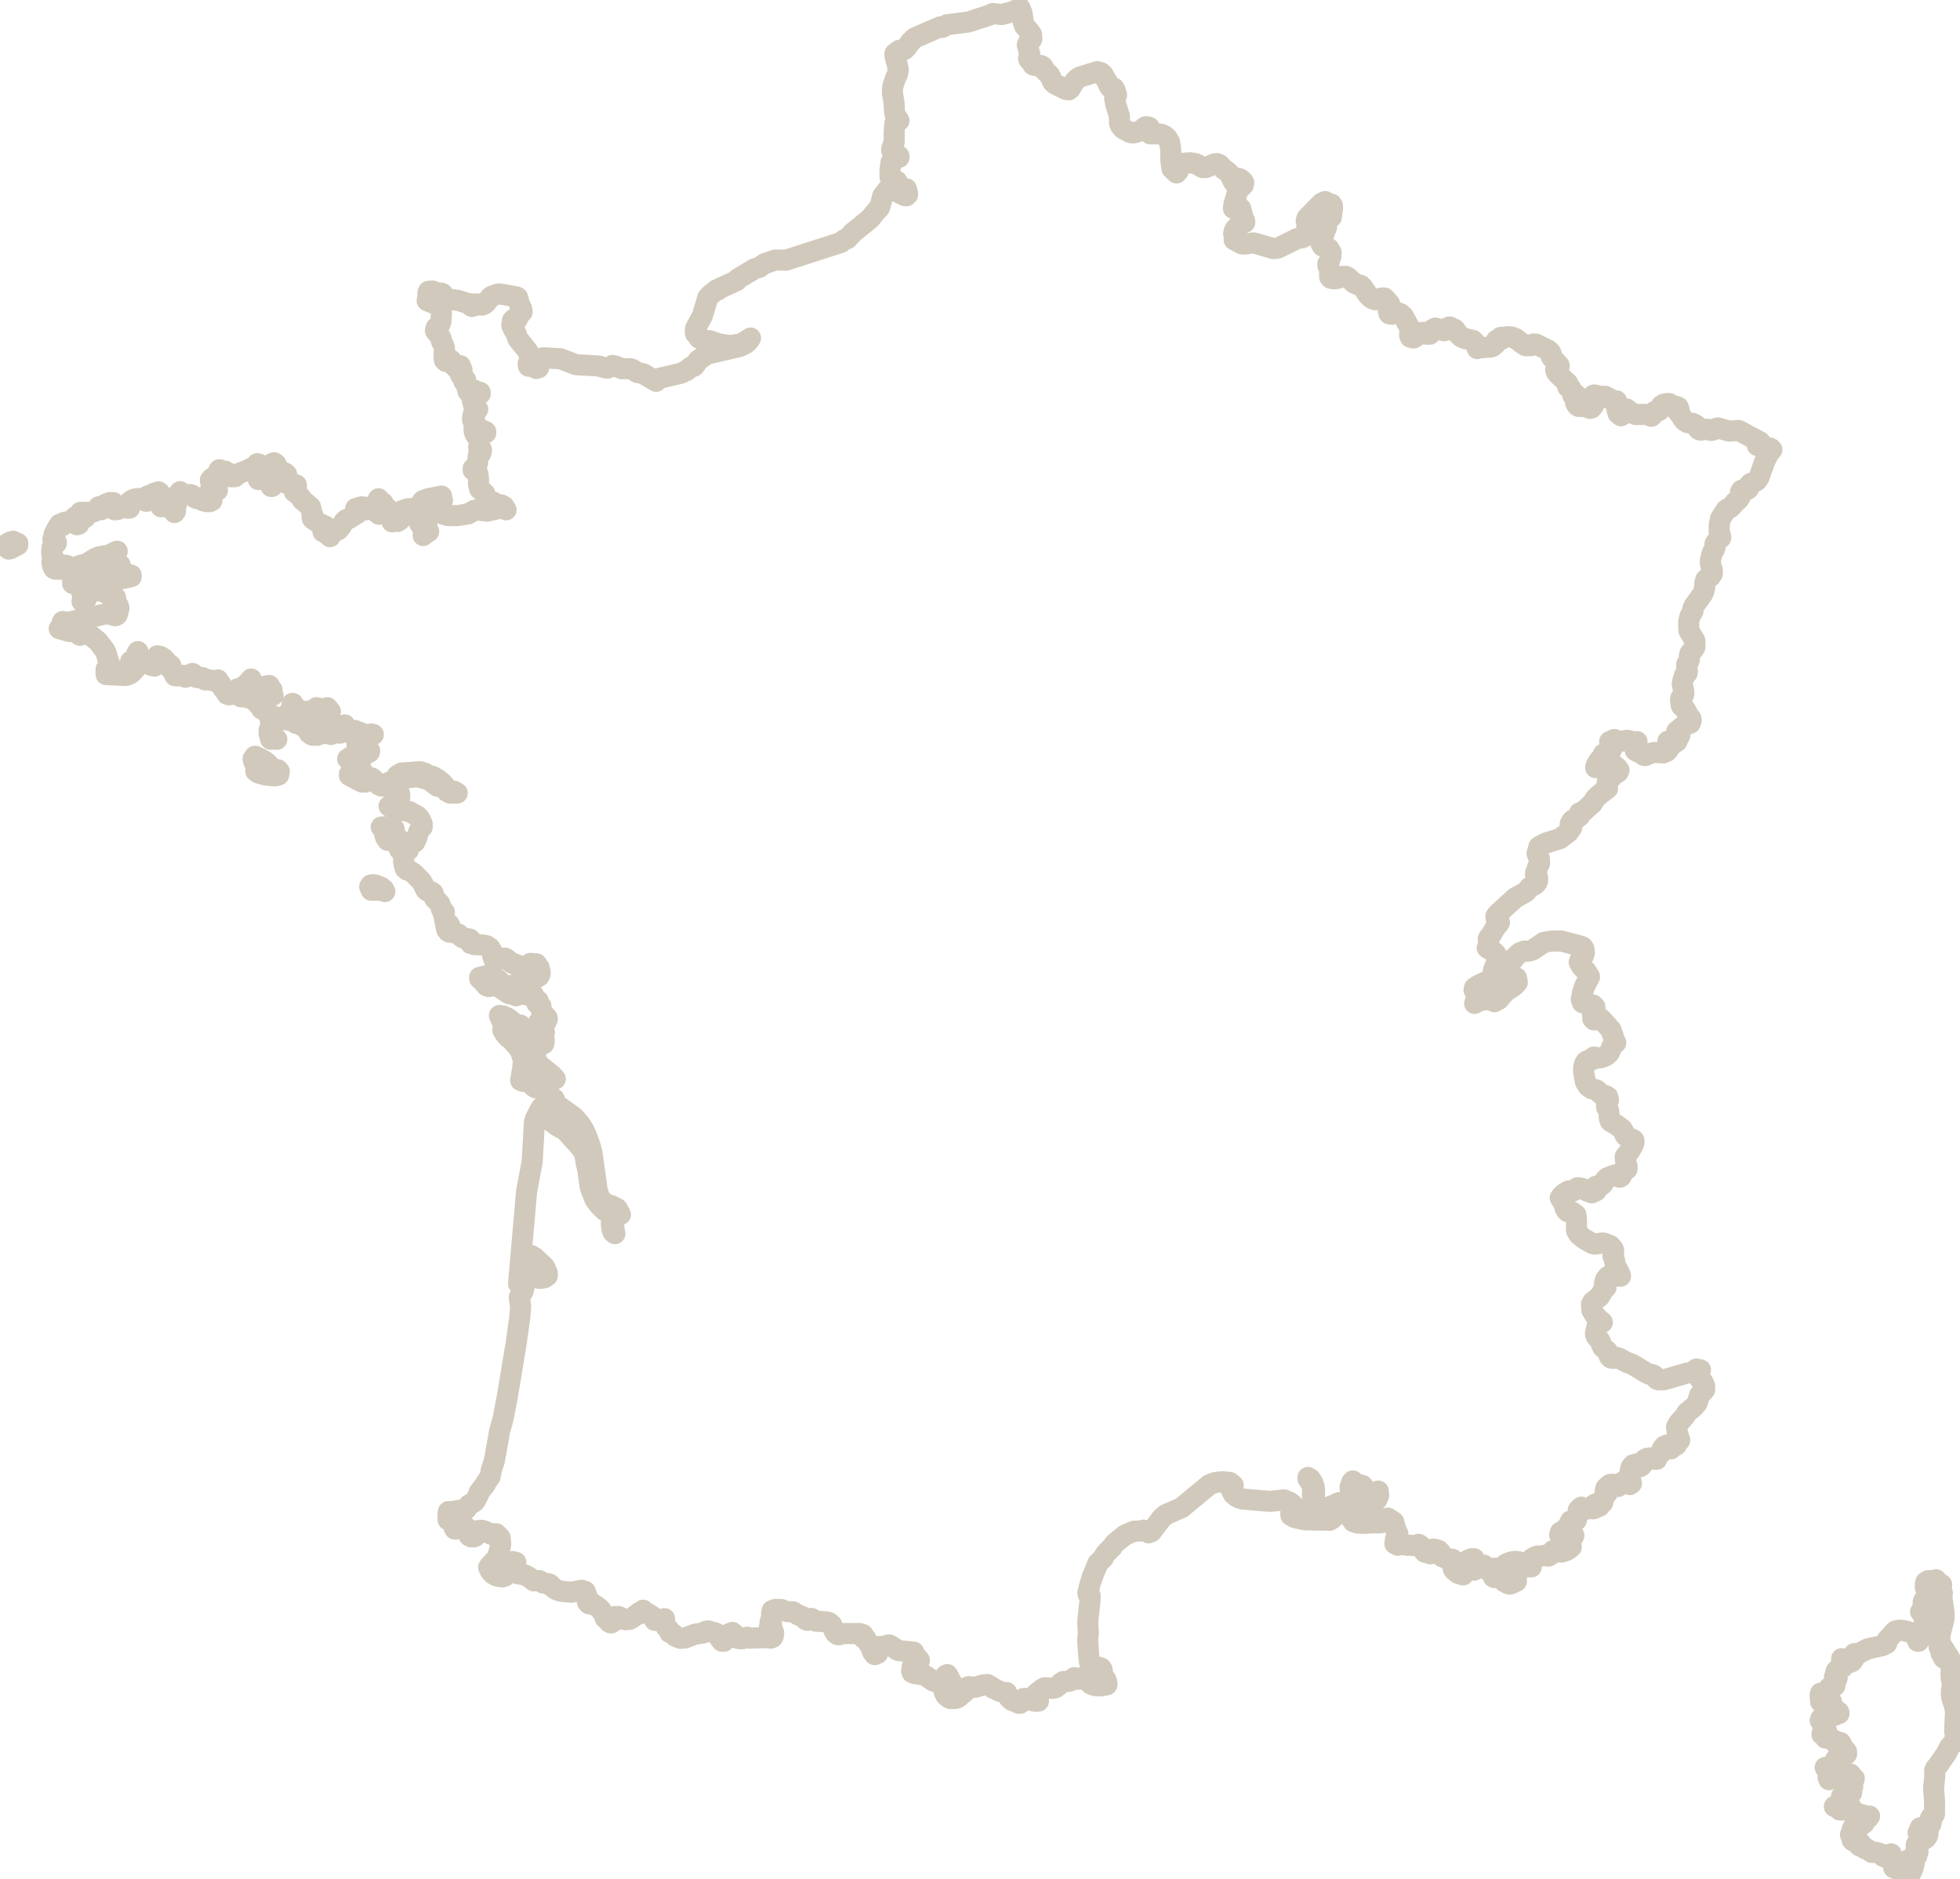
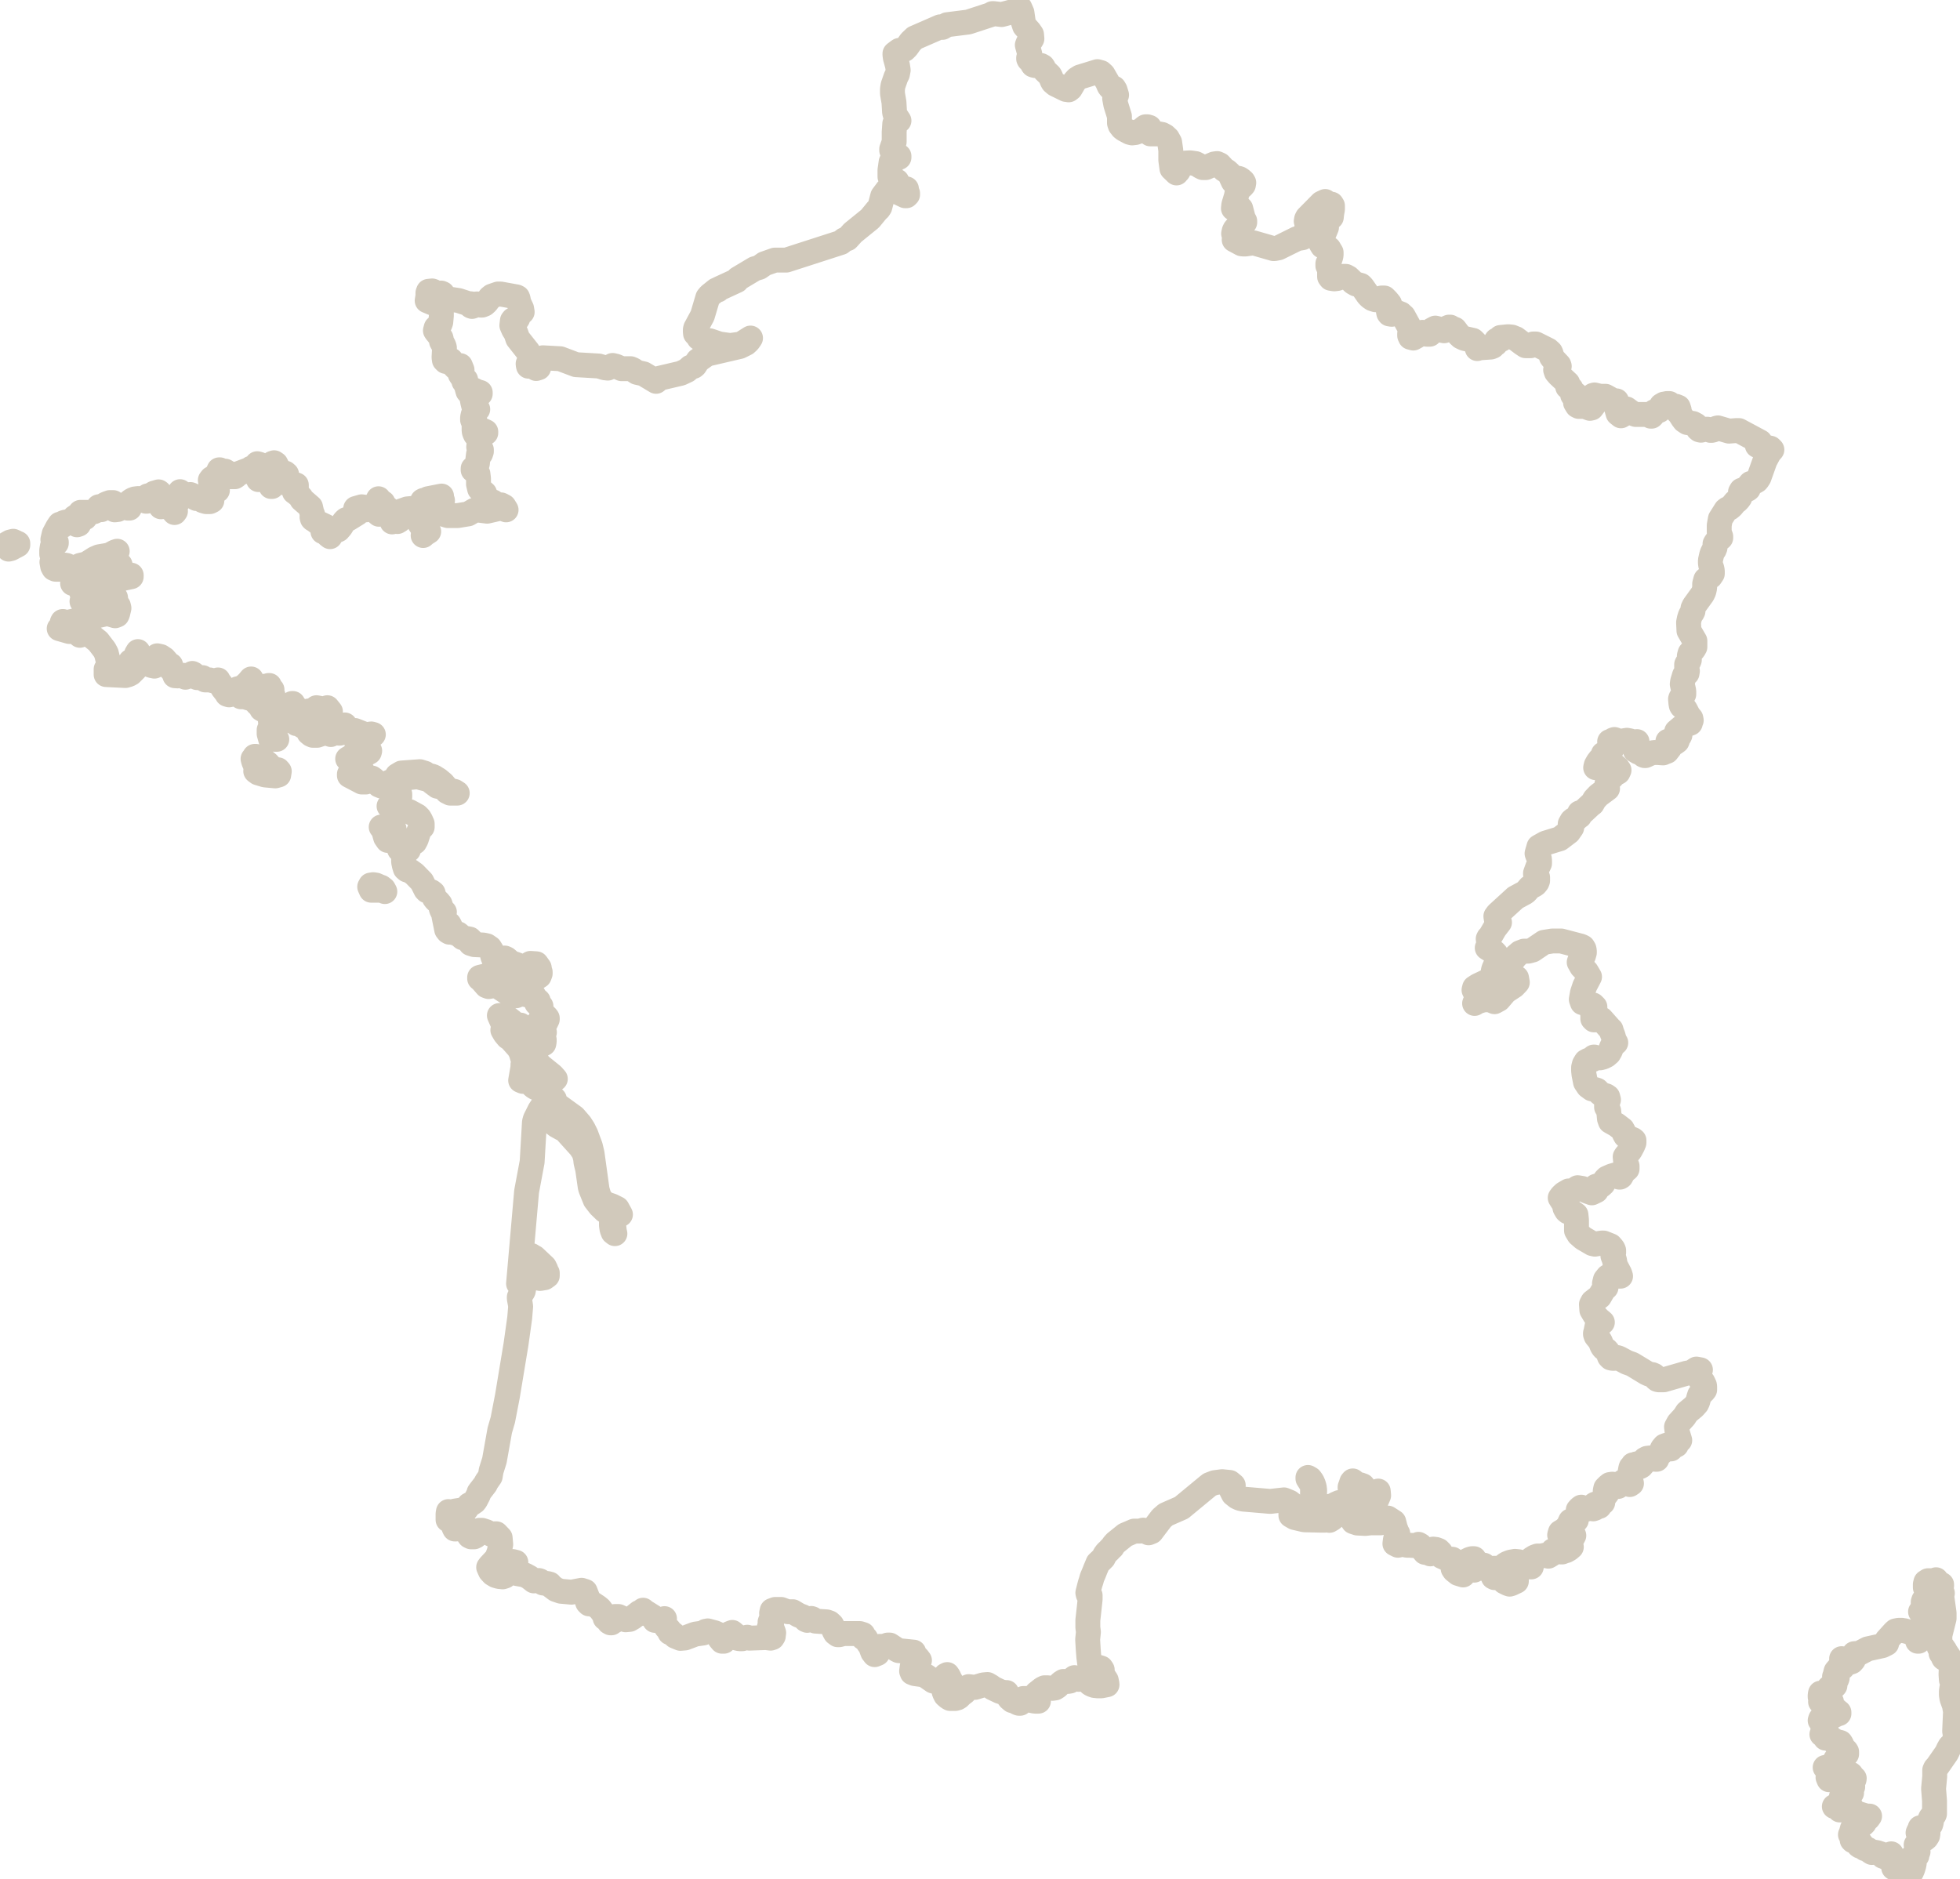
<svg xmlns="http://www.w3.org/2000/svg" id="Laag_2" data-name="Laag 2" viewBox="0 0 102.32 98.1">
  <defs>
    <style>
      .cls-1 {
        fill: none;
        fill-rule: evenodd;
        stroke: #D1C9BB;
-         stroke-width: 1.1px;
+         stroke-width: 1.3px;
        vector-effect: non-scaling-stroke;
        stroke-miterlimit: 10;
        stroke-linejoin: round;
      }
    </style>
  </defs>
  <g id="France">
    <path class="cls-1" d="M101.49,86.17h.04l-.18-.26.14.27h0ZM102.06,89.22l-.03-.18-.13-.36-.03-.19v-.18s.02-.15.02-.15l.03-.13.04-.12-.09-.2-.02-.28.02-.54-.03-.18-.07-.16-.2-.3.1.24.03.06.02.14-.19-.08-.06-.04-.04-.08-.02-.07-.02-.06-.06-.04.03-.08v-.05s-.02-.05-.02-.05l-.02-.08h-.01s-.03-.01-.03-.01l-.03-.02-.02-.03v-.04s.02-.03.02-.03l.02-.02v-.02s0-.27,0-.27v-.13s0-.11,0-.11l.22-.88v-.28s-.12-.86-.12-.86l.03-.18-.08-.09-.03-.11v-.1s.07-.08.07-.08v-.07l-.14-.07-.06-.05-.09-.13-.13.05h-.29s-.11.07-.11.07l-.03.12v.17s.06.15.06.15l.07.08-.02.08v.04s0,.03,0,.03l.02.05-.16.17-.05.06-.03.09v.08s.05.09.05.09v.08s-.19.26-.19.26l.11.14.09.15.04.16-.06.18.07.21-.1.27-.25.43h-.05l-.06-.18-.04-.08-.04-.06-.05-.05-.15-.08-.36-.1h-.06s-.07-.02-.07-.02h-.16s-.16.03-.16.03l-.07.06-.38.42-.02.18-.22.11-.77.17-.44.23-.26.02.05.06-.04.14-.06.13-.08.09-.11.04-.08-.03-.06-.07-.07-.03-.11.06-.02-.08v-.02s-.03,0-.03,0l-.05-.03v.07l.05.09-.04.21.04.09-.13.03-.12.06-.09.11-.06.24-.02.04.02.03h.09s.03.04.03.04l-.03.08-.08.12v.11s-.01.09-.01.09l-.06.06-.22.03-.03.03v.04s-.05.04-.05.04l-.03.06v.08s-.03.04-.03.04l-.09-.05-.05.07-.06.04h-.07s-.06-.05-.06-.05l-.02.09v.11s.03.1.03.1l.04.08-.05.07.27-.11h.15s.15.11.15.11l-.21.12-.03.03v.07s.04.04.04.04h.04s.1-.08.1-.08l.03.04.02.06.02.04.26.13v.02s.12.08.12.08v.07s-.02,0-.02,0h-.03s-.04.01-.04.01l-.07.05-.09.04-.28.05-.07.04-.05.04-.05.03h-.18s-.07.01-.07.01l-.03.09.05.04.09.03.06.05-.06.11.08.04.03.09-.03.09-.08.03v.06h.19v.07l-.11.08-.06.03h-.07s.07,0,.07,0h.06s.06.03.06.03l.05.05-.02.03-.03.09h.14s.16.03.16.03l.13.07.05.12.04.04.19-.05.07.02.05.08.12.26.11.08.04.06v.12s-.05,0-.05,0l-.19.1-.04.03-.15.05-.14.1-.06.11.09.06-.1.16-.14.06-.34.03.2.23.03.13-.08.16.05.12.11-.07.12-.03.28-.02.15-.05.24-.13h.14s.07,0,.07,0l.04.03.03.06.04.08.08.06h.02s-.01.06-.01.06l-.06.08-.02.05h-.01s-.08.13-.08.13h.03s.03.04.03.04l.02.06.02.02-.06.05-.23.07h.08s.07.05.07.05l.05.06.03.09-.23.14-.14.05h-.16v.07l.08.05v.09s-.02.1-.02.1l-.06.08-.09.05-.19.03-.09.05.09.02.07.03.07.02h.1s-.03.08-.03.08l-.02.03h.16s.28-.12.28-.12h.17s-.06.19-.06.19l.09.09.16.03h.17s.43.13.43.13h.16s-.08.11-.08.11l-.09.05-.08.07-.03.13-.06.06-.37.17-.12-.06-.07.13-.05.19-.05.12.1.04.02.06-.03.18.04.04.09.04.1.03h.07s.05.02.05.02l.09.03v.06l-.09.06.06.04h.05s.06,0,.06,0l.07.02.04.04v.04s.03.03.03.03l.16.04.07.05.06.06.08.05.11-.02.17.03.18.06.07.06.05.07.04-.03.03-.02.07-.02v.03s-.02.01-.02.01h0s-.02.03-.02.03l.05.06.2-.16.08-.03v.06l-.09.13.1.08.17.07.11.1-.06.02-.03.03-.07.24.18.08.22.03.11.05.17.16.09.03.11-.06.05-.08.06-.14.05-.16.03-.14-.09.05-.11.1-.08.03v-.06l.06-.06.02-.07-.02-.07-.06-.05v-.07l.12-.02.19-.13.11-.05-.04-.07.07-.06.03-.08-.02-.07-.08-.03.03-.07v-.06s0-.06,0-.06l-.03-.07.12-.02.07-.09.05-.1.07-.05.12-.03.1-.08.07-.11.02-.13-.06-.08-.14.02-.23.1-.09-.06.04-.09.07-.09v-.08s.07-.01.07-.01h.1s.1.03.1.03l.09.05-.03-.14.02-.05h.06s.07,0,.07,0l.07-.05.03-.1.02-.16h-.09l.04-.09.06-.08.07-.06.05-.02.02-.05v-.68s-.05-.63-.05-.63l.06-.64v-.33s.04-.09.04-.09l.1-.11.48-.69.11-.23.07-.12.19-.18.05-.08.02-.07v-.16s.03-.08.03-.08l-.05-.22.05-1.16ZM79.07,82.36l-.05.03v.06s-.1,0-.1,0h-.02s-.02,0-.02,0l-.02.03-.06.03h-.19s-.07.03-.07.03v.05s.18.09.18.09l.09.03.1-.03.1-.05.15-.07v-.14s-.07-.08-.07-.08ZM27.27,53.62l-.1-.1h-.09s-.09.04-.09.04l-.08-.04-.16-.18-.22-.17-.24-.12-.22-.03.15.34.08.23-.02.1-.03.09.11.19.15.18.15.1.41.46.08.14.06.13.1.34.12.06.1-.16.07-.26.06-.42v-.08s-.06-.09-.06-.09l-.2-.12-.07-.07.03-.09v-.07l-.08-.07v-.1s0-.11,0-.11l-.03-.12ZM25.61,51.17l.04-.06v-.06s-.04-.05-.04-.05l-.05-.04-.12-.03-.4.1v.06l.08.06.28.32.11.04.39-.07.67.44.31.06h.03s.03.05.03.05l.07-.04.05-.02h.06s-.08-.19-.08-.19l-.13-.15-.16-.1-.7-.11-.11-.06v-.07h.1v-.07l-.17.04-.2.09h-.18s-.12-.21-.12-.21h.07s.17.07.17.07ZM19.89,46.33l-.27-.12-.14-.02-.13.02-.05.09.08.18h.55s.16.07.16.07l-.07-.13-.13-.1ZM20.96,43.94l-.08-.08-.24-.12-.07-.08v-.15s.02-.13.02-.13l-.02-.11-.14-.09-.13-.02-.4.02.12.15.11.39.11.16.19-.1.18.12.15.23.1.23.11.07.03-.13-.02-.2-.03-.14ZM14.32,40.18l-.08-.04-.24-.24-.02-.03-.17-.14-.31-.16-.09-.02-.06-.06h-.05s-.03.07-.03.07l-.06.06.04.15.07.16.05.17-.02.16.12.09.36.11.54.05.18-.05.03-.19-.07-.08h-.21ZM.85,28.37v-.03s-.03-.02-.03-.02l-.13-.06-.16.04-.28.16v.07l.18-.05.07.02.04.1h-.02s-.05,0-.05,0h-.02v.07l.12-.03.36-.19v-.08h-.04s-.02-.01-.02-.01ZM91.88,23.07l-1.1-.59h-.13s-.39.03-.39.03l-.58-.17-.08.02-.16.09-.08.02h-.07s-.15-.06-.15-.06h-.08s-.09,0-.09,0l-.08.03-.08.02h-.03s-.07-.02-.07-.02l-.06-.05-.07-.14-.05-.06-.15-.08-.3-.05-.15-.1-.09-.12-.16-.25-.1-.1v-.03s.03-.02.03-.02l.05-.03-.05-.15-.13-.05-.3-.02-.03-.12h-.13s-.13.03-.13.03h-.03s-.12.07-.12.07l-.03.05-.05.15-.04.06-.05.02-.14.02-.06.02-.04.05-.07.15-.04.04h-.04s-.19-.09-.19-.09h-.6s-.11-.04-.11-.04l-.11-.06-.26-.19h-.04s-.06.06-.06.06v.06s.03.06.03.06v.05s-.22.13-.22.13l-.15-.12-.08-.29v-.37s-.15,0-.15,0l-.43-.24h-.08s-.2,0-.2,0l-.29-.07-.07.02-.04.15.05.17.03.18-.12.16-.09.02-.27-.1h-.31s-.08-.04-.08-.04l-.09-.15.02-.13.04-.13-.04-.17h-.03s-.09.06-.09.06h-.03s-.02-.03-.02-.03v-.08s-.02-.02-.02-.02l-.02-.04-.05-.2-.03-.03-.1-.03-.04-.03v-.04s0-.11,0-.11v-.04s-.47-.44-.47-.44l-.12-.14-.04-.12.04-.1h.12s.03-.09.03-.09l-.02-.06-.34-.36-.05-.07h.01s0-.06,0-.06l-.02-.09-.04-.09-.12-.11-.64-.32h-.08s-.06,0-.06,0l-.13.09h-.07s-.06,0-.06,0h-.14s-.18-.12-.18-.12l-.33-.25h-.01s-.19-.08-.19-.08l-.2-.02-.4.04.05.1-.2.02-.05.02-.04.06v.07s-.01.06-.01.06l-.08.03-.07.1-.1.04-.59.04-.12.04-.1-.3-.13-.13-.44-.1-.17-.08-.12-.11-.22-.29-.08-.02-.15-.09h-.07s-.07.03-.07.03l-.09.12-.09.04-.15-.03-.15-.07-.16-.04-.17.09-.08.11-.02.08-.02.04h-.1s-.06,0-.06,0l-.22-.1-.13.06-.17.14-.18.1-.15-.04-.04-.09v-.1s.03-.1.03-.1v-.11s-.03-.1-.03-.1l-.33-.6-.08-.07-.05-.05-.21-.08-.08-.05h-.04s-.03.02-.03.02l-.03.06-.04.05-.05.02-.12-.02-.03-.04-.02-.1.02-.15.06-.04.03-.04-.05-.16-.13-.16-.14-.14h-.15s-.31.09-.31.09l-.16-.05-.13-.09-.1-.1-.3-.43-.08-.08-.25-.07-.14-.08-.26-.25-.13-.07h-.02s-.13,0-.13,0l-.3.11-.16.02-.18-.03-.06-.08v-.4s-.02-.06-.02-.06l-.07-.11v-.05s0-.07,0-.07l.06-.07.02-.06.04-.13.03-.09.02-.09v-.14s-.12-.2-.12-.2l-.33-.13-.09-.15.03-.17.27-.66v-.12s0-.09,0-.09v-.1s.14-.29.14-.29h.04s.07.07.07.07l.02-.19.04-.22v-.19s-.05-.08-.05-.08l-.22.05-.08-.03-.03-.16-.19.09-.74.75-.04.08-.02.11.02.06.03.05v.07s-.05.34-.05.34l-.05.17-.06.12-.08.05-.29.05-.97.48-.21.04h-.05s-1.04-.3-1.04-.3l-.43.06h-.1s-.09-.01-.09-.01l-.39-.21h0s.05,0,.05,0v-.16s-.05-.16-.05-.16h-.03s.03-.14.03-.14l.04-.08.05-.06.13-.12.16-.11.17-.08v-.07s-.05-.09-.05-.09l-.04-.1-.12-.46-.07-.03h-.07s-.14.07-.14.07l-.1-.05.02-.19.13-.43.04-.2.03-.09.07-.11.16-.13.07-.08.02-.11-.04-.07-.09-.08-.09-.06-.06-.02-.09.04v.07s0,.07,0,.07l-.05.05-.13-.06-.19-.41-.14-.13-.15-.09-.23-.25-.13-.06-.15.02-.44.19h-.16s-.12-.06-.12-.06l-.12-.08-.14-.07-.29-.04-.3.02-.09.03-.06.06-.12.21-.03.09-.02.03-.03.02h-.01s-.01,0-.01,0l-.03.07-.24-.23-.06-.44v-.51s-.06-.42-.06-.42l-.11-.2-.14-.13-.15-.08-.16-.03h-.45s-.09-.07-.09-.07l.07-.12v-.09s-.03-.06-.03-.06l-.1-.03h-.1s-.07.05-.07.05l-.07.07-.09.07-.3.11-.17.02-.12-.03-.3-.16-.09-.07-.11-.14-.04-.12v-.35s-.19-.61-.19-.61l-.06-.32.1-.18-.08-.26-.06-.1-.09-.03h-.1s-.06-.08-.06-.08l-.09-.21-.1-.17h0s-.12-.21-.12-.21l-.12-.11-.18-.05-.55.17-.36.11-.16.1-.13.14-.21.36-.09.07-.11-.02h-.03s-.55-.27-.55-.27l-.13-.11-.04-.07-.09-.22-.04-.07-.26-.25-.05-.08-.02-.07-.04-.06-.09-.05h-.07s-.13.01-.13.01h-.06s-.1-.02-.1-.02l-.05-.02-.04-.06-.06-.14-.03-.04-.08-.04-.02-.04v-.05s.06-.12.06-.12v-.07s-.13-.48-.13-.48l.04-.1.16-.16.04-.07-.02-.22-.11-.16-.25-.28-.07-.21-.07-.49-.11-.25h0s-.1.07-.1.07l-.28.13-.57.15-.42-.05h-.06s-.07.05-.07.05l-1.19.39-1.11.14-.24.14-.12-.03-1.33.58-.21.2-.2.28-.12.12-.13.05h-.14s-.06.04-.06.04l-.17.13v.06s.02.15.02.15l.11.4.04.25-.04.21-.08.16-.15.43-.03.19v.23s.08.47.08.47l.03.51.04.15.19.29-.22.16-.03.44v.51s-.13.37-.13.37v.07l.38.3v.07l-.11-.02-.16-.03-.14.29-.06.42v.35s.06.09.06.09l.3.14.07.14.05.12.11.09.14.05h.13v.08h-.14l.04.08.04.05.05.02h.07s0,.07,0,.07l-.06.06h-.07s-.69-.33-.69-.33l-.24.03-.24.32-.15.57-.06.09-.08.07-.37.45-.9.73-.28.31-.17.06-.17.14-2.85.92h-.6s-.54.19-.54.19l-.27.19-.24.07-.87.52-.07.1-.91.42-.07.07h-.08s-.35.28-.35.28l-.1.12-.28.94-.35.65-.02.08v.12s.01.09.01.09l.1.07.02.06.06.1.14.08.16.05h.12s.14.01.14.01l.5.17.57.08.57-.08.49-.31-.11.16-.13.12-.32.16-.86.2-.86.2-.46.33-.17.26-.06.05-.16.04-.19.17-.32.15-1.11.26-.18.16-.65-.39-.35-.08-.21-.14-.12-.05h-.47l-.3-.13-.17-.04-.25.14-.17-.02-.3-.09-1.19-.07-.82-.31-.91-.05-.12.06-.12.13-.05.15.07.11v.07l-.13.04-.07-.04-.05-.08-.07-.06h-.08s-.07.06-.07.06h-.06s-.02-.1-.02-.1v-.03s.04-.05.04-.05l.03-.08v-.12s-.01-.23-.01-.23l-.07-.16-.53-.67-.1-.29-.12-.19-.09-.21.03-.25.04-.05.06-.02h.15s.03-.05.03-.05l.02-.1.03-.1.18-.13-.03-.18-.15-.32-.03-.18-.03-.08-.06-.03-.83-.15h-.13s-.32.11-.32.11l-.1.08-.18.24-.11.1-.12.05h-.08s-.14-.06-.14-.06h-.08s-.08.01-.08.01l-.09.1-.06.02-.05-.02-.02-.05v-.05s0-.02,0-.02h-.11s-.52-.17-.52-.17l-.46-.07-.15-.05h-.03s-.08,0-.08,0h-.03s-.03-.06-.03-.06l-.03-.13-.03-.05-.07-.03-.19.03-.08-.02-.14-.1-.06-.02-.19.02-.03.08v.16s-.04.25-.04.25l.31.13.22.04.06.07.04.1.06.12.05.15v.18s-.03.33-.03.33l-.04.11-.2.18-.04.15.04.06.18.22.07.11.02.08v.05s.01.05.01.05l.1.18.03.07.02.07v.15s-.02.36-.02.36l.02.14.07.07h.08s.09-.05.09-.05l.1-.02-.02.04v.03s-.03.07-.03.07l.14.08.16.17.13.08.06-.18h.05l.09.22v.07h-.14l.05.17.08.12.2.16-.03.02-.02.02-.04.05.1.12.11.39.11.13.05-.2h.15s.18.09.18.09l.15.04v.07l-.25-.07h-.13s-.05.11-.05.11v.19s.04.21.04.21l.05.2.06.17.04-.05.02-.02.09.07-.14.09-.05.06-.05.14-.03.14v.12s.03.08.03.08l.1.02-.03.11-.02.11v.25s.02.09.02.09l.05.11.05.06.02-.04.05-.16.13-.07h.16l.13.06v.06l-.17-.08-.09.05-.04.16-.07.61.03.06.08.02.03.06v.09s-.04.12-.04.12l-.06-.09-.05.11-.06.5-.05.12-.07.09-.1.04v.08l.17.04.08.16.03.25v.29s.06.25.06.25l.26.23.06.25.04.06.09.06.24.07.04.04.02.06v.07s.03.05.03.05l.04-.02.03-.04v-.02s.27.02.27.02l.15.08.11.18-.25-.1-.74.17-.55-.07-.07.02h-.04s-.33.19-.33.19l-.55.09h-.51s-.29-.09-.29-.09l-.16-.18v-.24s.17-.28.17-.28l-.05-.07-.02-.06v-.05s.02-.05.02-.05l-.71.14.04.08h-.26l-.06.03v.07s-.01.07-.01.07l-.02.03-.11.03-.08.08-.05.09-.02.08.07.13.13.31.06.06h.08s.07.03.07.03l.06.06.05.12-.08-.06-.03-.03-.03-.05h-.05l.03.17.1.19-.04.08.19.14-.22.14-.07.07.03-.23-.04-.14-.18-.27.02-.04.03-.1-.09-.03-.06-.08-.03-.1v-.11s-.16-.27-.16-.27l-.02-.05-.33.03-.31.11.06.15.04.07.05.06-.09-.09h-.09s-.08.05-.08.05l-.08.12.06.05h.03v.08l-.1.06-.06-.06-.04-.13-.03-.15v.13s-.02.11-.02.11l-.05.08-.08.04v-.11s-.04-.12-.04-.12l-.05-.09-.08-.04-.02-.06-.04-.24-.03-.06-.16.08-.14.15-.13.09-.12-.1.19-.21.03-.06.03-.06.03-.05.05-.04v-.08l-.09.02-.07-.03-.05-.08-.02-.12-.1.19-.18.18-.21.14-.18.07-.06-.14-.15-.02-.31.09.13.06h.06v.08l-.1.11-.47.29-.12.04-.07.06-.05.06-.16.26-.13.15-.11.05h-.28s-.03.06-.03.06v.15s-.01.1-.01.1l-.1-.08-.06-.08-.06-.06-.07-.04h-.08s.05-.06.05-.06l.04-.06.03-.07.02-.09-.4-.19-.17-.13-.09-.05-.03-.03-.02-.07v-.05s.03-.05.03-.05v-.05s-.04-.08-.04-.08l-.07-.31-.45-.39-.05-.1-.11-.12-.13-.11-.1-.07v-.07h.03s.07-.07.07-.07v-.07s0-.06,0-.06v-.09s-.13-.05-.13-.05l-.35-.02-.18-.07-.09-.08v-.07l.12-.09.05-.03.07-.02v-.05s0-.01,0-.01h-.02s-.03,0-.03,0l.05-.07-.07-.06-.07-.02-.07.02-.07.06-.11-.03-.14.2-.23.47h-.05v-.08l.15-.2.05-.08.09-.27.05-.09-.09-.08v-.07l.05-.1v-.11s-.05-.1-.05-.1l-.09-.06-.09.03-.13.16-.07-.03-.06.08-.17.15-.21.26-.06.1-.03.13-.03-.07v-.03s-.02-.05-.02-.05l.09-.11.05-.19v-.2s-.04-.15-.04-.15l-.11-.03-.21.26-.07-.02h-.05l-.08.06-.58.22-.05.03-.07.09-.06.04h-.09s-.16,0-.16,0l.02-.05v-.03s.03-.03.03-.03l.04-.03h-.1s-.24-.15-.24-.15h-.22s-.06-.07-.06-.07h-.04l-.04.09-.15.27-.2.09-.07.09.03.17.24.3.1.06-.36.07-.03.07.03.16.07.24-.1.05h-.2s-.17-.05-.17-.05v-.18s-.24.07-.24.07h-.09s-.08-.04-.08-.04l-.16-.14-.08-.03-.32.02-.13-.04-.09-.13v.07s0,.06,0,.06l-.02.05-.03.05-.09-.07-.05.12-.02.2.02.18-.06-.06-.02-.03-.02-.06h-.04l.04.21.02.09.03.07-.05.07.05.07-.05.07-.09-.12-.2-.13-.08-.11v-.07h.03s.07-.08.07-.08l-.14-.03-.1.05-.2.19.04-.12v-.11s-.06-.08-.06-.08l-.07-.04v-.08h.05v-.06l-.08-.03v-.05s.02-.08.02-.08l.02-.1-.04-.03-.24.07-.15.09-.08.03-.1.02.03.09v.08s-.03.06-.03.06l-.05.05h-.04l-.03-.08-.03-.05h-.04s-.04.06-.04.06l-.12-.07h-.16s-.16.02-.16.02l-.13.05-.12.08-.12.12-.04.11.13.04v.08h-.09s-.16-.06-.16-.06l-.08-.02-.07.02-.21.13-.16.02.05-.23-.13-.15h-.18s-.19.07-.19.07l-.19.11-.2.04v.08h.04s.1.07.1.07h-.16s-.23.11-.23.11l-.16.03h-.54v.06l.06.04.02.03v.03s-.03.04-.03.04l.19.08h-.13s-.32-.08-.32-.08l-.09.06.05.14.16.22-.09.03-.23-.13-.13-.04-.21.02-.13.04-.11.08.05.08-.07-.03-.07-.05-.12.18-.17.32-.07.3.18.13v.06l-.13.04-.08.14-.03.19v.2s.13.28.13.28v.13s-.12.01-.12.01l.04.22.06.11.09.04h.35s.06-.03.06-.03v-.08s.01-.08.01-.08l.02-.03.13.02.24.1.12.03.14-.02.21-.11.34-.08.44-.28.21-.09.47-.08.14-.05.22-.12.12-.04-.66.39-.08.06-.4.48v.06h.1s.09-.04.09-.04l.08-.04.06-.06.05.07-.03.02h0s-.02.04-.02.04l.16-.03.22-.15.1.04.03-.04.04-.05.02-.05h.05v.08h-.05v.07l.11-.03.16-.11h.12s-.13.15-.13.15l-.07.05-.03.04v.04s-.06.02-.06.02l-.03.02-.06.09.3-.02h.04s.04.09.04.09l.09.03.1-.03.06-.08.03.12.08.04.22-.02v.08l-.57.12-.14-.06h.1s.04-.02.04-.02l.04-.04-.46.03-.33.1h-.08s-.09,0-.09,0l-.05-.04-.05-.04-.07-.04-.62.04-.19-.09.09-.38-.11-.05-.09.08-.12.32v.04s.03.07.03.07l-.02.07-.09.03h-.08s-.06-.04-.06-.04h-.06s-.08.04-.08.04l.02.1-.02.11.42.02.08.02.05.11-.03.04-.05.05-.03.12.02.08.04.09.08.12-.03.07-.06.22.18-.06.12-.2.1-.24.1-.18.19-.07.37.24.17-.06.02.07.03.06.04.05.05.03.29.07.09.09.03.23.02.07.1.13.03.12-.07.29-.03.07-.1.04-.4-.12-2.23.5-.04-.02-.05-.06h-.02s-.02.04-.02.04v.04s-.01.04-.01.04l-.04.08-.03.07-.03.06-.05.04.52.15h.23s.12,0,.12,0l.21.2.09-.05.09-.1.09-.06.07.04.61.49.33.43.1.19.07.28.1.26.02.18-.03.07h-.06s-.07.01-.07.01l-.04.03v.06s0,.14,0,.14v.08s1.01.05,1.01.05l.17-.05.11-.06.22-.22v-.08h-.19v-.06l.02-.03.02-.04-.1-.07.02-.13.1-.03.13.23.07-.07.06-.05.07-.02h.09v-.07l-.08-.08-.09-.14-.04-.16.07-.12.02.17.07.16.09.12.08.05h.11s.09.05.09.05l.2.16.04-.09.05-.02h.07s.08-.03.08-.03l-.02.09-.04.05-.05.02h-.07s.14.03.14.03l.16-.17.05-.16-.06-.21.18.04.18.12.13.15.02.11.09.05.04.02h.06s-.03.12-.03.12l.02.06.05.04.05.05.13.25v.03s.14.01.14.01l.16-.03h.15s.1.1.1.1l.36-.2.06.03.06.14.13.05h.26s.03,0,.03,0l.08.09.05.03h.06s.18,0,.18,0l.24.06h.11s.08-.06.08-.06l.03.08.03.04.08.09.1.21.21.27.03.06.1.03.57-.14v-.06l-.03-.05-.04-.04-.05-.03.15-.03.21-.12.19-.18.15-.18v.08l-.09.07-.06.12-.09.23h-.04s-.12,0-.12,0l-.02.04v.15s-.04.02-.04.02h-.06v.08l.29.03.12.04.11.07v.06l-.28-.1h-.12s-.13.04-.13.04h.19s.3.09.3.09l.18.05.21.24.05.04.06-.04.02-.09.03-.1.1-.05-.07-.11-.03-.03.1-.03.05-.07.05-.04.08.06v-.04s.01-.02.01-.02h0s.03-.02.03-.02l-.03-.14-.04-.11-.07-.08-.1-.04.11-.02.09.05.07.02.05-.11h.04v.07s0,.22,0,.22l.03-.02.08-.03.03-.02v.18s.02.06.02.06l.03.05-.52.24-.08.29-.02.13.03.06.07.04.08.03.07.04.1.11.08.14.05.18.02.24v.14s-.08.17-.08.17v.11s0,.09,0,.09l.08.29h.04l.04-.04.15.04h.09s-.15-.17-.15-.17l-.11-.24-.04-.29.08-.34-.03-.02-.03-.03h-.03s.06-.12.06-.12h.08s.08.05.08.05l.07.06-.05.04-.04.03.1.06h.11s.22-.13.22-.13l.05.05h.04s.1.02.1.02l-.04-.14.02-.11.04-.02.03.16.03.13.06.03.04-.06-.04-.14.09.08.07.11.06.07.06-.04.07.1.02.04.02-.04v-.03s.03-.07.03-.07l-.07-.07-.08-.1-.06-.11-.02-.1v-.32s-.04-.13-.04-.13v-.08s.04,0,.04,0l.02.13.05.1.07.05h.1s-.06.05-.06.05l-.02.08v.1s.03.13.03.13h.05l.03-.04.02-.02.09-.02v.08h-.05v.06l.23-.06.14-.06.06-.12.07-.07.36-.04.14-.07-.1-.06.21.04.08.05.08.12-.14-.05-.14-.02.35.22.04.06h.08s.03-.03.03-.03l.03-.05-.1-.07.09-.02.04-.05v-.07s-.08-.07-.08-.07v-.06l.16.2-.03.19-.27.38.05.07-.15.1-.19.02-.18-.06-.11-.13-.04.15v.07s-.07-.06-.07-.06l-.05-.02-.04.02-.04.05h-.05l-.1-.21h-.19s-.12.08-.12.08l.12.05v.05s0,.01,0,.01h.02s.08.02.08.02l.07.03.03.05h.03s.11.21.11.21v.04s.11.09.11.09l.09.04h.1s.13,0,.13,0l.36-.12h.12s.23.08.23.08l.09-.05v-.24s.09.05.09.05l.08.02h.18s-.01-.07-.01-.07l-.03-.04-.04-.02h-.06s.12-.04.12-.04h.1s.1,0,.1,0l.11-.11-.05.14-.1.12-.12.08-.1.02.07.07h.04s.04-.04.04-.04l.06-.02h.26l.23-.08h.09s.11,0,.11,0l.53.21h.13s.19-.03.19-.03l.11.03h-.14s-.25.06-.25.06l-.43.02-.08.07.1.13-.06.19.09.06.14.02.11.08-.06.14.11.05h.17s.11.03.11.03l-.02.07-.24.13-.07.08-.05-.06.03-.02h0s.01-.06.01-.06l-.12-.02-.07-.03h-.07s-.55.33-.55.33l.29.19.08.16v.3h.06l.04-.1v-.04s-.04-.07-.04-.07l.02-.02.02-.02.05-.03.11.14.14.14.06.14-.12.14-.16.03-.3-.14-.16-.02v.07l.65.34h.2s0-.02,0-.02v-.06s.04-.07.04-.07l.05-.05h.05s.06-.01.06-.01h.12s.11.08.11.08l.17.2.1.09.12.05h.14s.13-.05.13-.05l.16-.16.21-.06.07-.07.04-.06.03-.07.05-.08.22-.13.96-.07.26.08.1.1.06.02.16.02.14.05.24.15.24.2.21.25.12.1.28.06.14.09h-.37s-.16-.08-.16-.08l-.15-.17-.07-.05-.29-.06-.28-.21v-.08h.14l-.06-.07-.07-.04-.07-.02h-.08s.05.07.05.07h-.11s-.36-.09-.36-.09l-.05-.05-.06-.07h-.05s-.05.03-.05.03l-.05.04-.64.07-.17.07-.06.09-.04.12-.03.13v.11s.01.15.01.15l.07.16v.14s-.02.15-.02.15l-.02.08-.05.04-.23.03-.08.06-.07.07-.09.06.25.14.8.14.42.23.11.11.07.12.08.18v.17s-.11.09-.11.09l-.08.18-.12.37-.08.15-.27.16-.1.11.04.14-.18.13-.05.1-.02.22v.17s.04.19.04.19l.05.16.08.07.18.06.21.15.39.4.21.42.06.06h.11s.12.05.12.05l.09.07.07.26.08.1.11.09.1.12.04.12.03.14.05.11.11.05-.03.18.15.74.07.09.07.04.03-.04v-.09s-.05-.16-.05-.16v-.13s.06.11.06.11l.08.22.05.08.09.05.2.05.23.2.37.07.11.11-.06.12.19.06.46.02.19.04.16.11.11.18.04.25.08.21h.18s.37-.11.37-.11l.09.04.16.14.21.13h.07s.11.04.11.04l.13.19.13.16.19.05v-.32s.25-.15.25-.15l.31.02.15.21.02.14.03.08v.08s-.05.13-.05.13l-.48.3-.08.13.04.19-.06.04-.07.08-.04.1v.08s.07.07.07.07h.06s.06,0,.06,0l.07.02h.1s.04,0,.04,0v.03s0,.05,0,.05v.05s.03.02.03.02h.05s.16.14.16.14l-.08.08v.04s.04.03.04.03l.04.05.02.02.09.03.03.02v.04s0,.09,0,.09l.05.14v.1s.03.08.03.08l.13.05.05.04.04.05.03.04v.06l-.08.17-.09.08h-.12s-.15-.11-.15-.11l.1.33.08.13.11.08-.03.03-.07.08-.04.03.04.05.05.09.04.1v.1s-.02.11-.02.11l-.04.02h-.06s-.06,0-.06,0l-.11.07-.08.07-.03.04-.04.06-.05.06-.08.04.06.1.05.14.03.15v.11s.05.09.05.09l.18.21.62.5.16.18-.49-.23-.08-.08-.08-.05-.44-.52h-.14s-.46.14-.46.14v.13s-.12.69-.12.69l.12.05.24-.05.13.1.08.11.1.1.11.07.13.03.21.08.37.37.23.08.04.04.03.19.02.04.98.71.32.37.16.25.14.28.23.62.09.38.26,1.88.09.31.13.25.25.19.3.1.28.14.17.31-.16-.13-.16-.08-.18-.04h-.21s.16.09.16.09l.15.16.08.21-.07.26.04.12.03.28.03.13-.09-.07-.06-.16-.03-.2v-.2s.01-.16.01-.16v-.09s-.07-.12-.07-.12l-.06-.07-.22-.13-.27-.26-.24-.31-.23-.57-.03-.11-.13-.91-.09-.37-.02-.2-.08-.3-.19-.29-.84-.93-.11-.03-.29-.16-.46-.36-.06-.08-.07-.12-.02-.05v-.1s.03-.03.03-.03v-.11s0-.07,0-.07l-.02-.04-.07-.04-.11.04-.1.15-.24.48-.04.15-.12,2.07-.29,1.55-.42,4.81.05-.11.06-.23.08-.43.31-.48.04-.09.02-.02v-.04s.02-.04.02-.04l.03-.03h.05s.03.02.03.02l.03.03.03.02.08.03.52.49.07.14h-.09l.17.18v.15s-.14.1-.14.1l-.24.04-.42-.11h-.17s-.14.18-.14.18l-.12.45-.02.12-.03.06-.18.27v.08s.05.27.05.27l.02.14-.05.6-.19,1.36-.45,2.72-.24,1.24-.16.55-.28,1.57-.17.54-.05.3-.2.29-.05.11-.27.35-.06.08-.03.11-.15.29-.06.08-.13.09-.15.08-.16.23-.61.1-.13.05-.05.07-.11-.08h0s-.02-.02-.02-.02l-.02.11v.2s0,.12,0,.12l.2.1.09.12.02.18.02.04.02.04h.07s.08-.05.08-.05l.15-.02.14-.06h.06s.13.07.13.07l.07.05v.04s-.02.06-.02.06v.08s.06.16.06.16l.03.04.08.04h.07s.09,0,.09,0l.08-.04.04-.08.05-.16.1-.06h.14s.22.07.22.07l.29.15h.08s.08-.04.08-.04h.08s.2.21.2.21l.03.35-.08.38-.11.3-.09.12-.29.31-.06.08.09.2.13.14.15.09.17.05.19.02.12-.04.06-.13.02-.25.05-.19.12-.13.16-.06.16.04-.15.12-.06.12.03.13.12.14.13.08.4.07.24.13.23.18.26-.02.06.02.11.07.05.04.24.03.11.03.08.1.24.18.26.09.55.05.53-.1.19.06.1.26.03.07v.07s-.03.04-.03.04v.05s.03.09.03.09l.07.07h.07s.07,0,.07,0h.07s.24.16.24.16l.12.1.27.36v.04s0,.04,0,.04v.04s.04.02.04.02h.14s.04.07.04.07v.06s-.01.06-.01.06l.07.04h.05s.12-.09.12-.09l.06-.02v-.22s.19,0,.19,0l.37.17.21-.02.17-.1.33-.26.06.06.05-.02.05-.07.04-.09.11.1h.02s.4.25.4.25l.08.18.19.02.2-.06.12-.05-.02.16.04.16.08.14.11.09.04.05v.07s.03.06.03.06l.07.03.09.03.05.04.03.05.04.04.27.11.24-.02.53-.2.42-.06.13-.09.11-.02.37.1.11.05.15.26.11.13h.1s.19-.29.19-.29l.12-.12.13-.05.19.16.02.03v.04s0,.04,0,.04l.03.03.14.03h.14s.26-.08.26-.08l.11.05.86-.03.25.03.09-.03.05-.08v-.02s.02-.15.02-.15l-.05-.14-.08-.1-.1-.04.04-.09.03-.04.05-.04-.08-.11.1-.26-.02-.2.03-.14.16-.06h.19s.12,0,.12,0l.24.09.12.03h.13s.12,0,.12,0l.3.18.21.08.06.05.11.11.07.03.07-.03.07-.05.07-.02.06.02.11.09.05.03.59.04.14.05.12.11.07.14.05.15.07.13.12.09h.08s.23-.06.23-.06h.85s.16.05.16.05l-.03.13.04.04h.07s.06.03.06.03l.12.22.13.18.12.32.1.13.15-.06.11-.37h.22s.2-.07.2-.07h.11s.38.25.38.25l.08.04.79.08-.06.19.11.07.16.05.06.08.03.04-.17.02-.13.12-.08.19-.03.23h.02s.01.03.01.03v.02s0,.03,0,.03l.13.05.43.06.15.06.39.27.16.04h.13s.11.05.11.05l.09.16.09.35.07.14.14.12.09.05h.09s.18,0,.18,0l.11-.03.08-.05.12-.12.17-.13.03-.05.05-.14.03-.05.11-.05.33.04.43-.13.22-.02.19.11.08.07.4.19.22.05h.11s.05.16.05.16l.11.15.13.11.13.03.14.08.08.03h.07s.05-.05.05-.05l.06-.15.05-.05h.13s.32.11.32.11l.15.03h.19s0-.05,0-.05l-.09-.1-.06-.18.06-.08.29-.23.12-.06h.14s.27.03.27.03l.14-.02.11-.07.21-.2.11-.07h.11s.12,0,.12,0l.12-.02.23-.18.22.09.12-.08.07.02h.2s.05.02.05.02l.04.1.05.09.07.07.08.05.14.05.18.02h.18s.3-.06.3-.06v-.03s-.04-.2-.04-.2l-.11-.17-.07-.07-.05-.09.02-.11v-.11l-.06-.09-.16-.05-.19-.04-.15-.07-.1-.12-.04-.31-.03-.39-.03-.51.04-.39-.03-.24v-.38s.06-.54.06-.54l.06-.56v-.19s-.1-.05-.1-.05l-.02-.09.05-.2.07-.27.05-.15.05-.18.11-.26.07-.18.06-.14.07-.17.15-.14.13-.13.08-.16.09-.12.12-.11.08-.09.09-.08.05-.09.12-.14.51-.41.47-.2h.3s.17-.05.17-.05l.28.14.15-.06.53-.7.22-.19.82-.36,1.38-1.14.09-.07.26-.1.39-.05.4.04.18.15v.03s-.1.21-.1.21l.11.22.19.15.15.07.17.04,1.41.12.72-.08.29.12.17.13.06.13-.02.12-.14.15v.16s.19.11.19.11l.51.12.87.02h.2s.02-.21.02-.21l-.16-.18-.21-.15-.19-.2-.1-.32v-.68l-.03-.1-.21-.33v-.06l.12.07.1.14.07.16.04.14.02.16-.02.56.11.25.24.22.29.16.12.22.03.16.15-.09.16-.15-.23.02-.02-.12-.07-.17-.03-.05.06-.13.07-.06.17-.04.07-.06.18-.08.38.22.11.02.2-.02.16-.12.08-.21-.08-.24-.1-.08-.08-.05-.06-.08-.04-.18v-.07s.05-.13.05-.13l.04-.13.05-.06.04.03.1.14.03.03h.16s.05,0,.05,0l.14.05.04.05v.08s.05.15.05.15l.15.17.18.03.19-.07.2-.13.02.23-.09.21-.14.17-.13.11-.19.06h-.62l-.21.12-.14.26.06.23.14.21.21.07.42.02.26-.03h.52s.39-.25.39-.25l.31.2.09.35.03.06v.11s.09.09.09.09l-.06.16-.05.1-.02.1-.02.17.16.08.17-.04h.1s.21.04.21.04h.14s.31.02.31.02l.07-.02.07-.05.09.05.07.13.08.12.1.12h.11s.17.08.17.08l.07-.15.08-.1.15.02.13.05.1.1.06.21.31.14h.14s.11.01.11.01l.03.07.02.08.12.03.08.05.05.07-.11.1-.15.09.06.09.2.16.26.08.13-.23.09-.03h.2s.16.01.16.01l.08-.09-.17-.07-.12-.05-.1-.21-.12-.05.2-.1.11-.03h.11s-.02.05-.02.05v.09s-.03.06-.03.06l.17.11h.23s.17.03.17.03l.07.2h.12s.33-.04.33-.04h.12s.13.11.13.11l.02.18-.09.07-.11.04-.1.06.06.03.39-.02.18-.02.04-.09-.1.03-.13-.05v-.23s.07-.2.07-.2l.11-.1.1-.06.18-.07.23-.04.19.02.18.09.14.05.02.04.09.09h.23s-.04-.14-.04-.14l-.03-.12.09-.16.16-.1.14-.05h.2s.19-.04.19-.04l.18.05.15-.09.07-.11.02-.09.16-.02h.12s.08-.03.08-.03l.02.07.03.05h.07s.13-.05.13-.05l.08-.02.14-.08.13-.11-.05-.11-.05-.07.02-.17.12-.08.09-.17-.03-.07-.15-.03-.42.11-.14-.04.04-.14.19-.11.19-.18.06-.07.03-.1.06-.13.13-.02.17-.02v-.15s.1-.14.1-.14v-.24s.09-.1.09-.1l.07-.05.11.04.07.09.25-.07h.11s.08.03.08.03l.09-.03-.03-.12v-.07s.05-.03.05-.03l.02.04.02.03v.06s.17-.01.17-.01l.03-.1.15-.1.03-.23.2-.26v-.04s-.04-.03-.04-.03h0s-.06-.05-.06-.05l.03-.14.12-.12.09-.07.13-.02.14.02h.11s.05.1.05.1l.05-.06.09-.07.09-.1.12-.07h.11s.06.04.06.04l.09.16.09-.06-.02-.08-.03-.11v-.05s-.04-.26-.04-.26l.05-.27.02-.07.05-.04.05-.09h.09s.09-.05.09-.05l.13.03.05.12.07-.04.12-.14-.02-.1.09-.1.11-.06.16-.02.14.05.13.02h.08s.05-.12.05-.12l.03-.09.08-.07.09-.07v-.11s.05-.11.05-.11l.1-.12.13-.05.13.08.08.12.06-.06.06-.07.06-.05h.04s.06-.02.06-.02v-.03s0-.12,0-.12v-.03s.03-.01.03-.01h.03s.03,0,.03,0l.09-.06-.14-.46-.03-.24.11-.2.3-.33.14-.22.36-.3.15-.17.05-.11.06-.22.04-.12.08-.09.1-.08.08-.1v-.17s-.01-.06-.01-.06l-.08-.17-.15-.15-.08-.18.1-.31-.21-.04-.29.19-.2.02-1.21.35h-.28s-.07-.02-.07-.02l-.07-.06-.04-.08-.05-.07-.09-.04-.18-.03-.13-.06-.74-.45-.28-.1-.41-.22-.09-.03h-.09s-.08.04-.08.04h-.08s-.09-.02-.09-.02l-.07-.07-.03-.08-.02-.09-.04-.09-.06-.07-.14-.1-.06-.07-.04-.07-.08-.2-.05-.09-.15-.18-.03-.04-.03-.09v-.05s.02-.06.02-.06l.06-.3.05-.08.23-.13-.18-.15-.21-.22-.16-.27-.02-.3.07-.13.35-.27.24-.41.1-.07-.08-.21.05-.2.13-.16.16-.09h.13s.25.07.25.07h.12s-.04-.13-.04-.13l-.21-.4-.03-.08-.04-.24-.08-.21h0s.03-.17.03-.17h.01s0-.05,0-.05v-.03s0-.03,0-.03l-.02-.06-.03-.05-.12-.14-.35-.14h-.12s-.34.06-.34.06l-.13-.03-.48-.28-.23-.2-.12-.2v-.55s-.03-.28-.03-.28l-.18-.13-.24-.02-.07-.06-.08-.14-.02-.09v-.08s0-.07,0-.07l-.11-.1-.12-.19.08-.11.1-.09.02-.02.24-.14h.06s.13,0,.13,0h.05s.06-.04.06-.04l.12-.1.05-.03.24.04.25.14.25.09.23-.11v-.06s-.03-.04-.03-.04l-.03-.05.04-.08.05-.02h.16s.06-.02.06-.02l.1-.09.12-.21.09-.09.25-.11.24-.07.06.02.09.11h.04s.05-.03.05-.03l.13-.24.19-.16v-.15l-.07-.2-.03-.28.04-.06.22-.27.14-.26.06-.15v-.12s-.05-.04-.05-.04l-.3-.13-.09-.07-.06-.11-.05-.12-.04-.07-.02-.04-.3-.23-.32-.18-.05-.14-.04-.41-.03-.07-.08-.12v-.08s0-.08,0-.08l.08-.17.02-.06-.04-.15-.09-.06-.22-.06-.09-.07-.16-.16-.09-.03-.18-.04-.19-.14-.14-.21-.08-.41-.02-.18v-.18s.04-.16.04-.16l.09-.15.11-.06.21-.03v-.02l.02-.04.03-.05.03-.03h.03s.06.04.06.04h.03s.05,0,.05,0h.17s.15-.04.15-.04l.16-.08.14-.12.09-.16.04-.13.06-.12.07-.09.1-.05-.05-.08-.04-.1-.05-.18-.08-.21-.03-.11-.03-.02-.47-.53-.16-.07-.06.02-.05.05-.05.04h-.07s-.06-.06-.06-.06v-.03s0-.04,0-.04v-.08s0,0,0,0v-.1s-.01-.1-.01-.1h-.02s.03-.04.03-.04l.06-.07.05-.08v-.08s-.1-.1-.1-.1l-.55-.12-.06-.17.06-.34.12-.36.25-.48-.16-.27-.25-.26-.13-.23.04-.12.18-.21.05-.17v-.1s-.02-.09-.02-.09l-.06-.1h0s-.1-.05-.1-.05l-1.03-.27h-.46s-.44.07-.44.07l-.59.4-.22.06h-.23s-.21.08-.21.08l-.22.19-.2.26-.15.2-.04.14.03.1.06.17v.04s.07.17.07.17l.03.04.07.04.12-.05.05.02.04.23-.18.19-.44.29-.35.41-.22.12-.24-.1h-.32s-.31.09-.31.09l-.17.1.09-.22.05-.1.02-.09-.12-.15-.07-.14.03-.12.17-.11.42-.2h.01s.01,0,.01,0h.01s.05.02.05.02h.04s.04,0,.04,0l.15-.05.03-.07v-.09s0-.11,0-.11l.05-.28.02-.08.1-.23.12-.28v-.11s-.09-.15-.09-.15l-.1-.11-.34-.21-.03-.02.08-.08v-.07s0-.07,0-.07v-.11s-.02-.04-.02-.04v-.05s-.01-.05-.01-.05l.03-.06.08-.08.24-.41.24-.31-.17-.19-.02-.13.09-.12.93-.85.5-.27.07-.06.18-.21.23-.12.07-.05.08-.1.03-.08v-.17s-.05-.06-.05-.06l-.04-.05-.02-.06v-.05s.12-.33.12-.33l.05-.09v-.03s.04-.06.04-.06v-.14s-.01-.11-.01-.11l-.09-.18-.03-.09.1-.35.34-.19.75-.23.46-.35.16-.23-.08-.19.09-.16.07-.06.17-.06.03-.06.03-.02.1-.05v-.17s.2-.07.2-.07l.44-.41h.02s.13-.23.13-.23l.2-.21.47-.35-.03-.25.04-.21.13-.13h.06s.04-.02.04-.02l.1-.14.07-.04.07-.02.07-.04.05-.11-.07-.1-.1-.09-.1-.08-.13.06-.82.08.03-.13.09-.16.1-.13.18-.1v-.19s.19-.04.19-.04l.11-.06.1-.09.05-.09-.03-.12-.07-.14-.02-.11.13-.04.06-.05.06-.02.06.02.06.05.18.03.35-.06.16.03.09.05h.01s.08.01.08.01l.19-.02-.13.29.04.17.15.09.2.06.03.02.02.04.03.04.05.02h.05s.26-.12.26-.12l.18-.04h.19s.29.02.29.02l.07-.03.13-.05.1-.13.04-.05.02-.1v-.06s-.05-.05-.05-.05l-.02-.02-.04-.06v-.06s.08-.02.08-.02l.11.04.03.02.06.04h.09s.11-.08.11-.08v-.02s.02-.03.02-.03v-.03s0,0,0,0v-.02s-.06-.07-.06-.07l-.02-.04v-.03s.05-.02.05-.02l.07.02.06-.02.03-.06v-.1s-.03,0-.03,0l-.12-.09h-.02s.26-.22.26-.22l.04-.03.17-.09.24-.09h0s.03-.11.03-.11l.02-.04-.02-.1-.04-.05-.04-.04-.04-.05-.16-.31-.09-.13-.1-.05-.03-.05-.02-.11-.02-.22.02-.06.11-.12.04-.07v-.17s-.08-.36-.08-.36l.02-.14.1-.33.04-.05.09-.05.02-.12-.04-.19v-.05s0-.03,0-.03v-.03s0-.04,0-.04l.02-.04.05-.04.03-.05.04-.1v-.05s0-.17,0-.17l.04-.14.18-.2.07-.12v-.32s-.31-.53-.31-.53l-.02-.43.04-.2.05-.16.05-.09.05-.06.04-.08v-.15s.06-.13.06-.13l.44-.61.07-.15.04-.18v-.21s.06-.22.06-.22l.11-.09.13-.07.1-.15v-.15s-.03-.14-.03-.14l-.05-.13-.02-.13v-.14s.06-.27.06-.27l.04-.12.05-.1.05-.07.04-.1v-.2s.05-.09.05-.09l.08-.09.17-.14v-.07l-.08-.22v-.36s.06-.34.06-.34l.29-.46.08-.06.11-.04.11-.09.19-.23.08-.05.09-.09.07-.1.03-.08v-.2s.05-.09.05-.09l.08-.03h.19s.05-.02.05-.02l.04-.03.02-.06v-.1s.05-.06.05-.06l.03-.03.02-.03h.06s.25-.14.25-.14l.04-.04.09-.14.31-.87.22-.41.14-.16h0s-.08-.08-.08-.08l-.68-.14ZM49.65,87.84h-.07s-.02.01-.02.01l-.16-.02-.09-.07v-.12s.06-.17.06-.17l.08-.04.07.1.07.16.08.13h-.02Z" />
  </g>
</svg>
